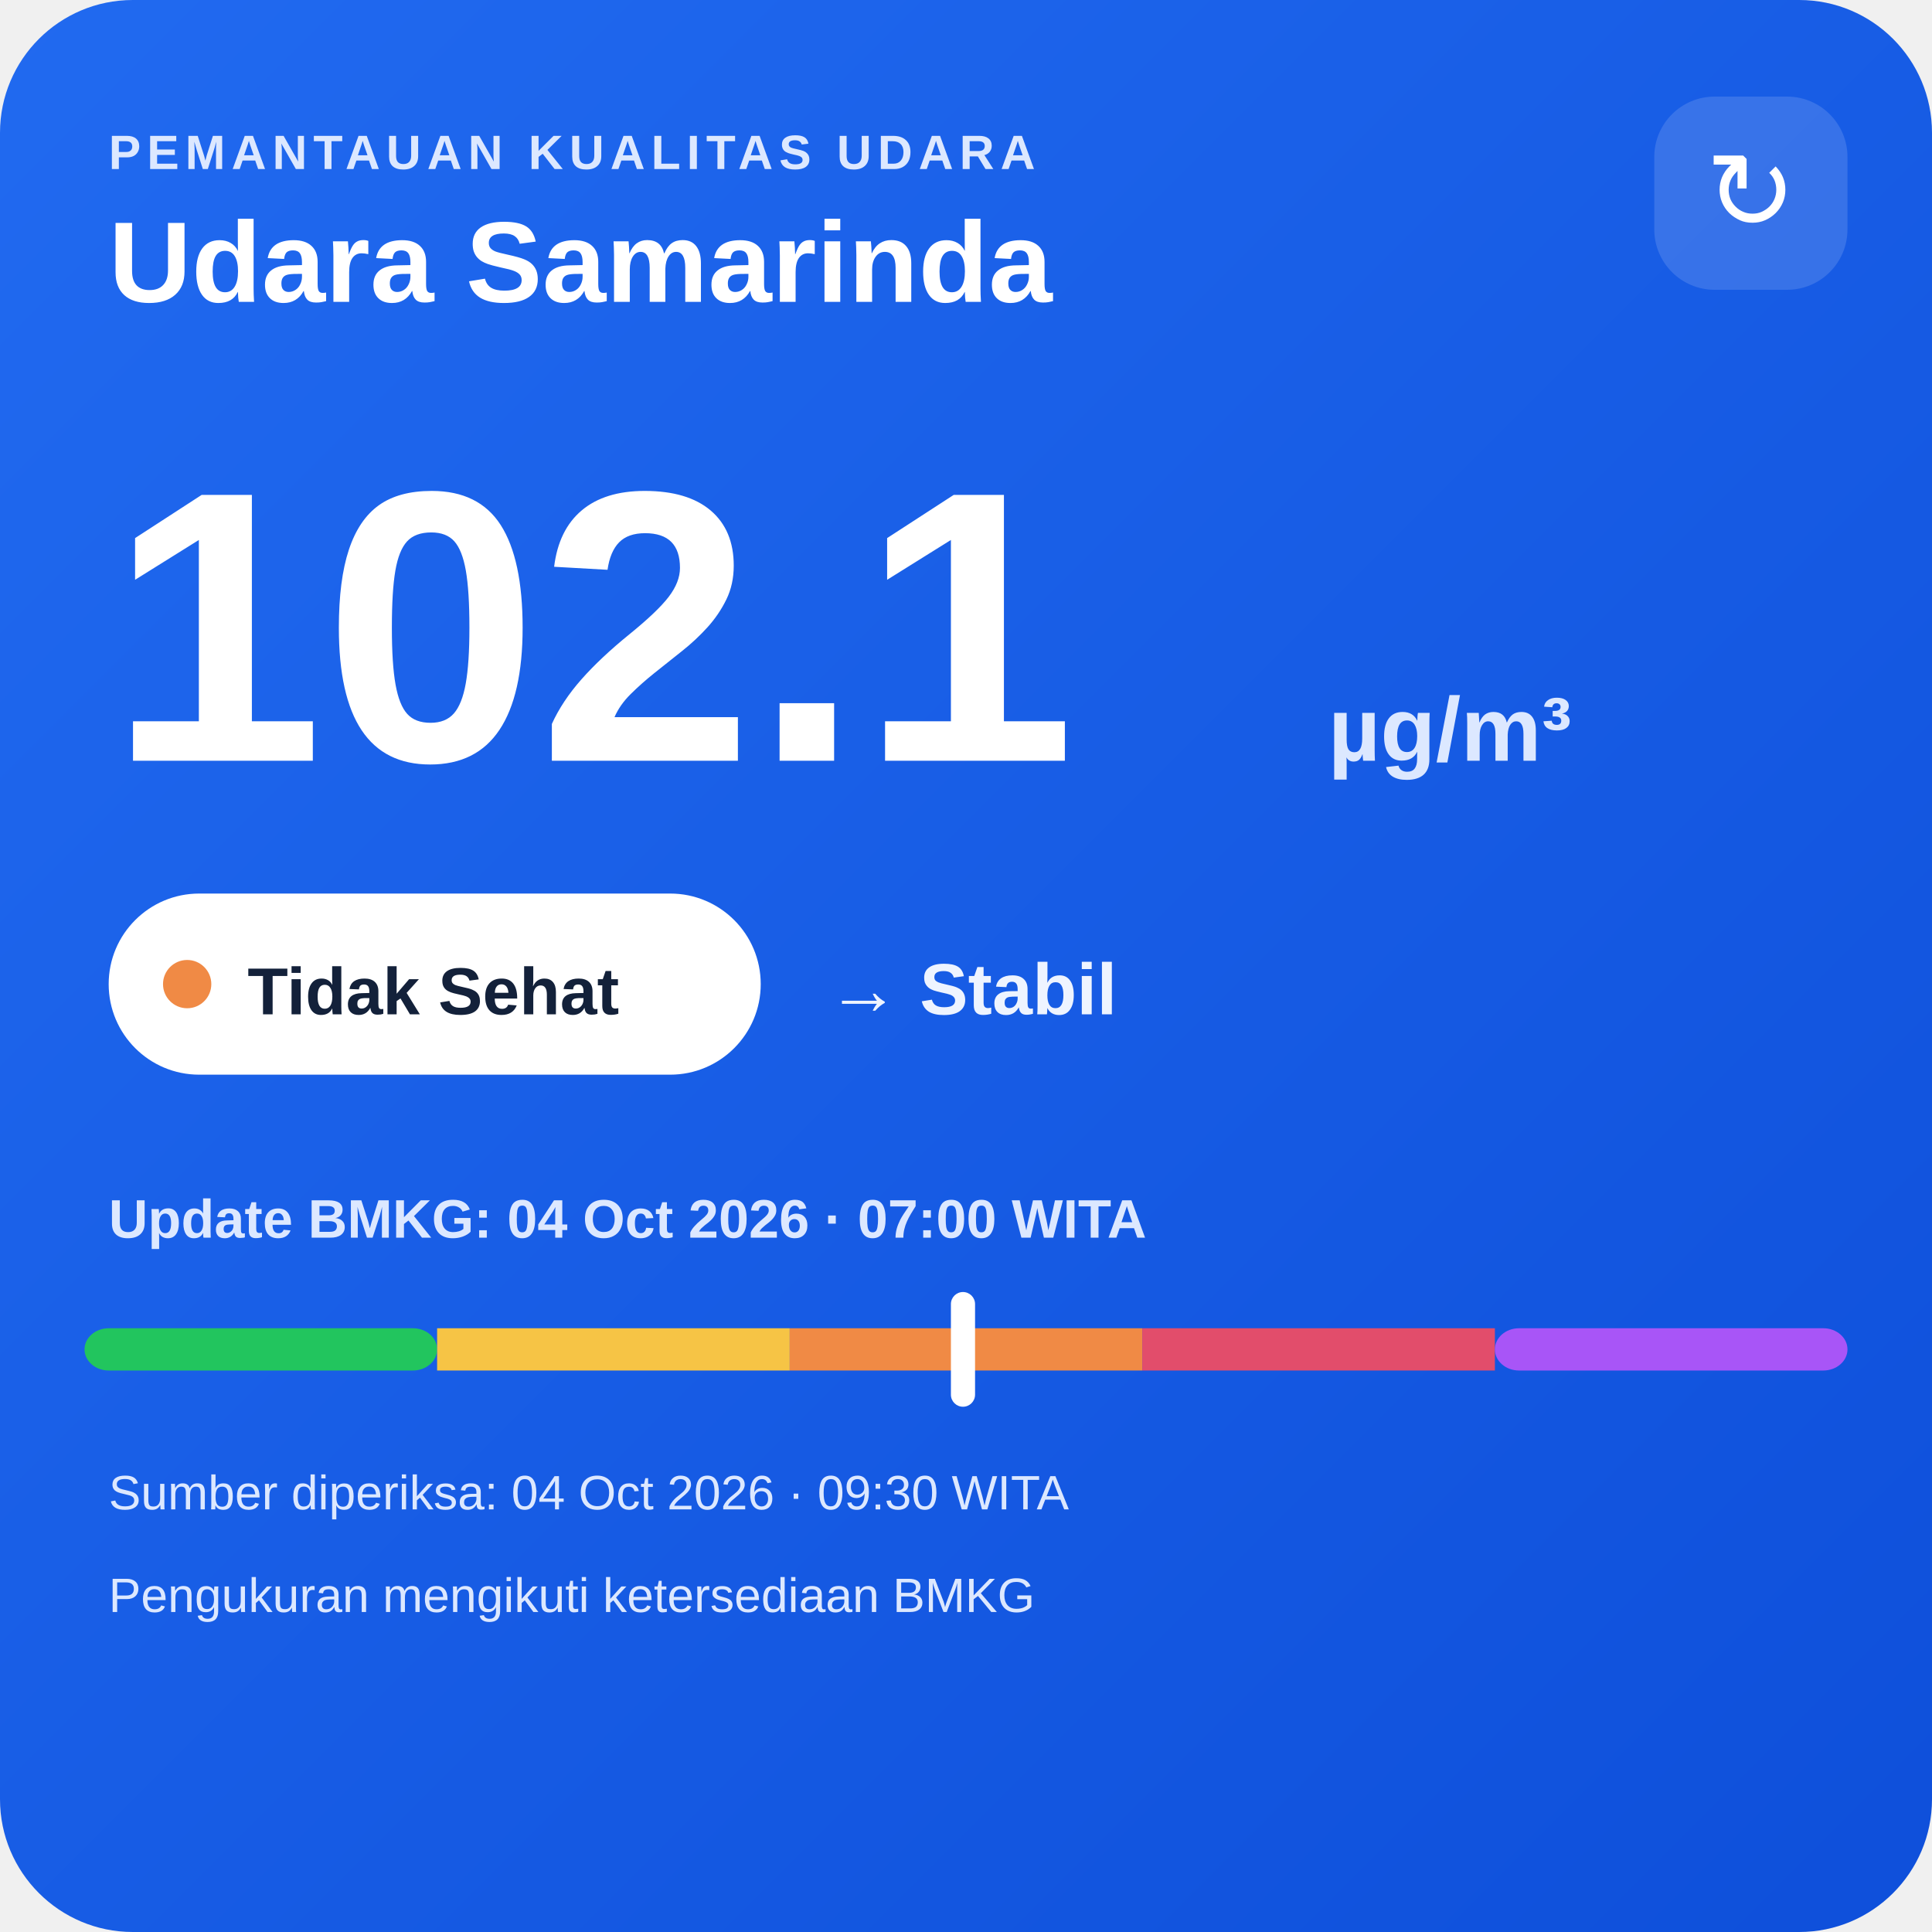
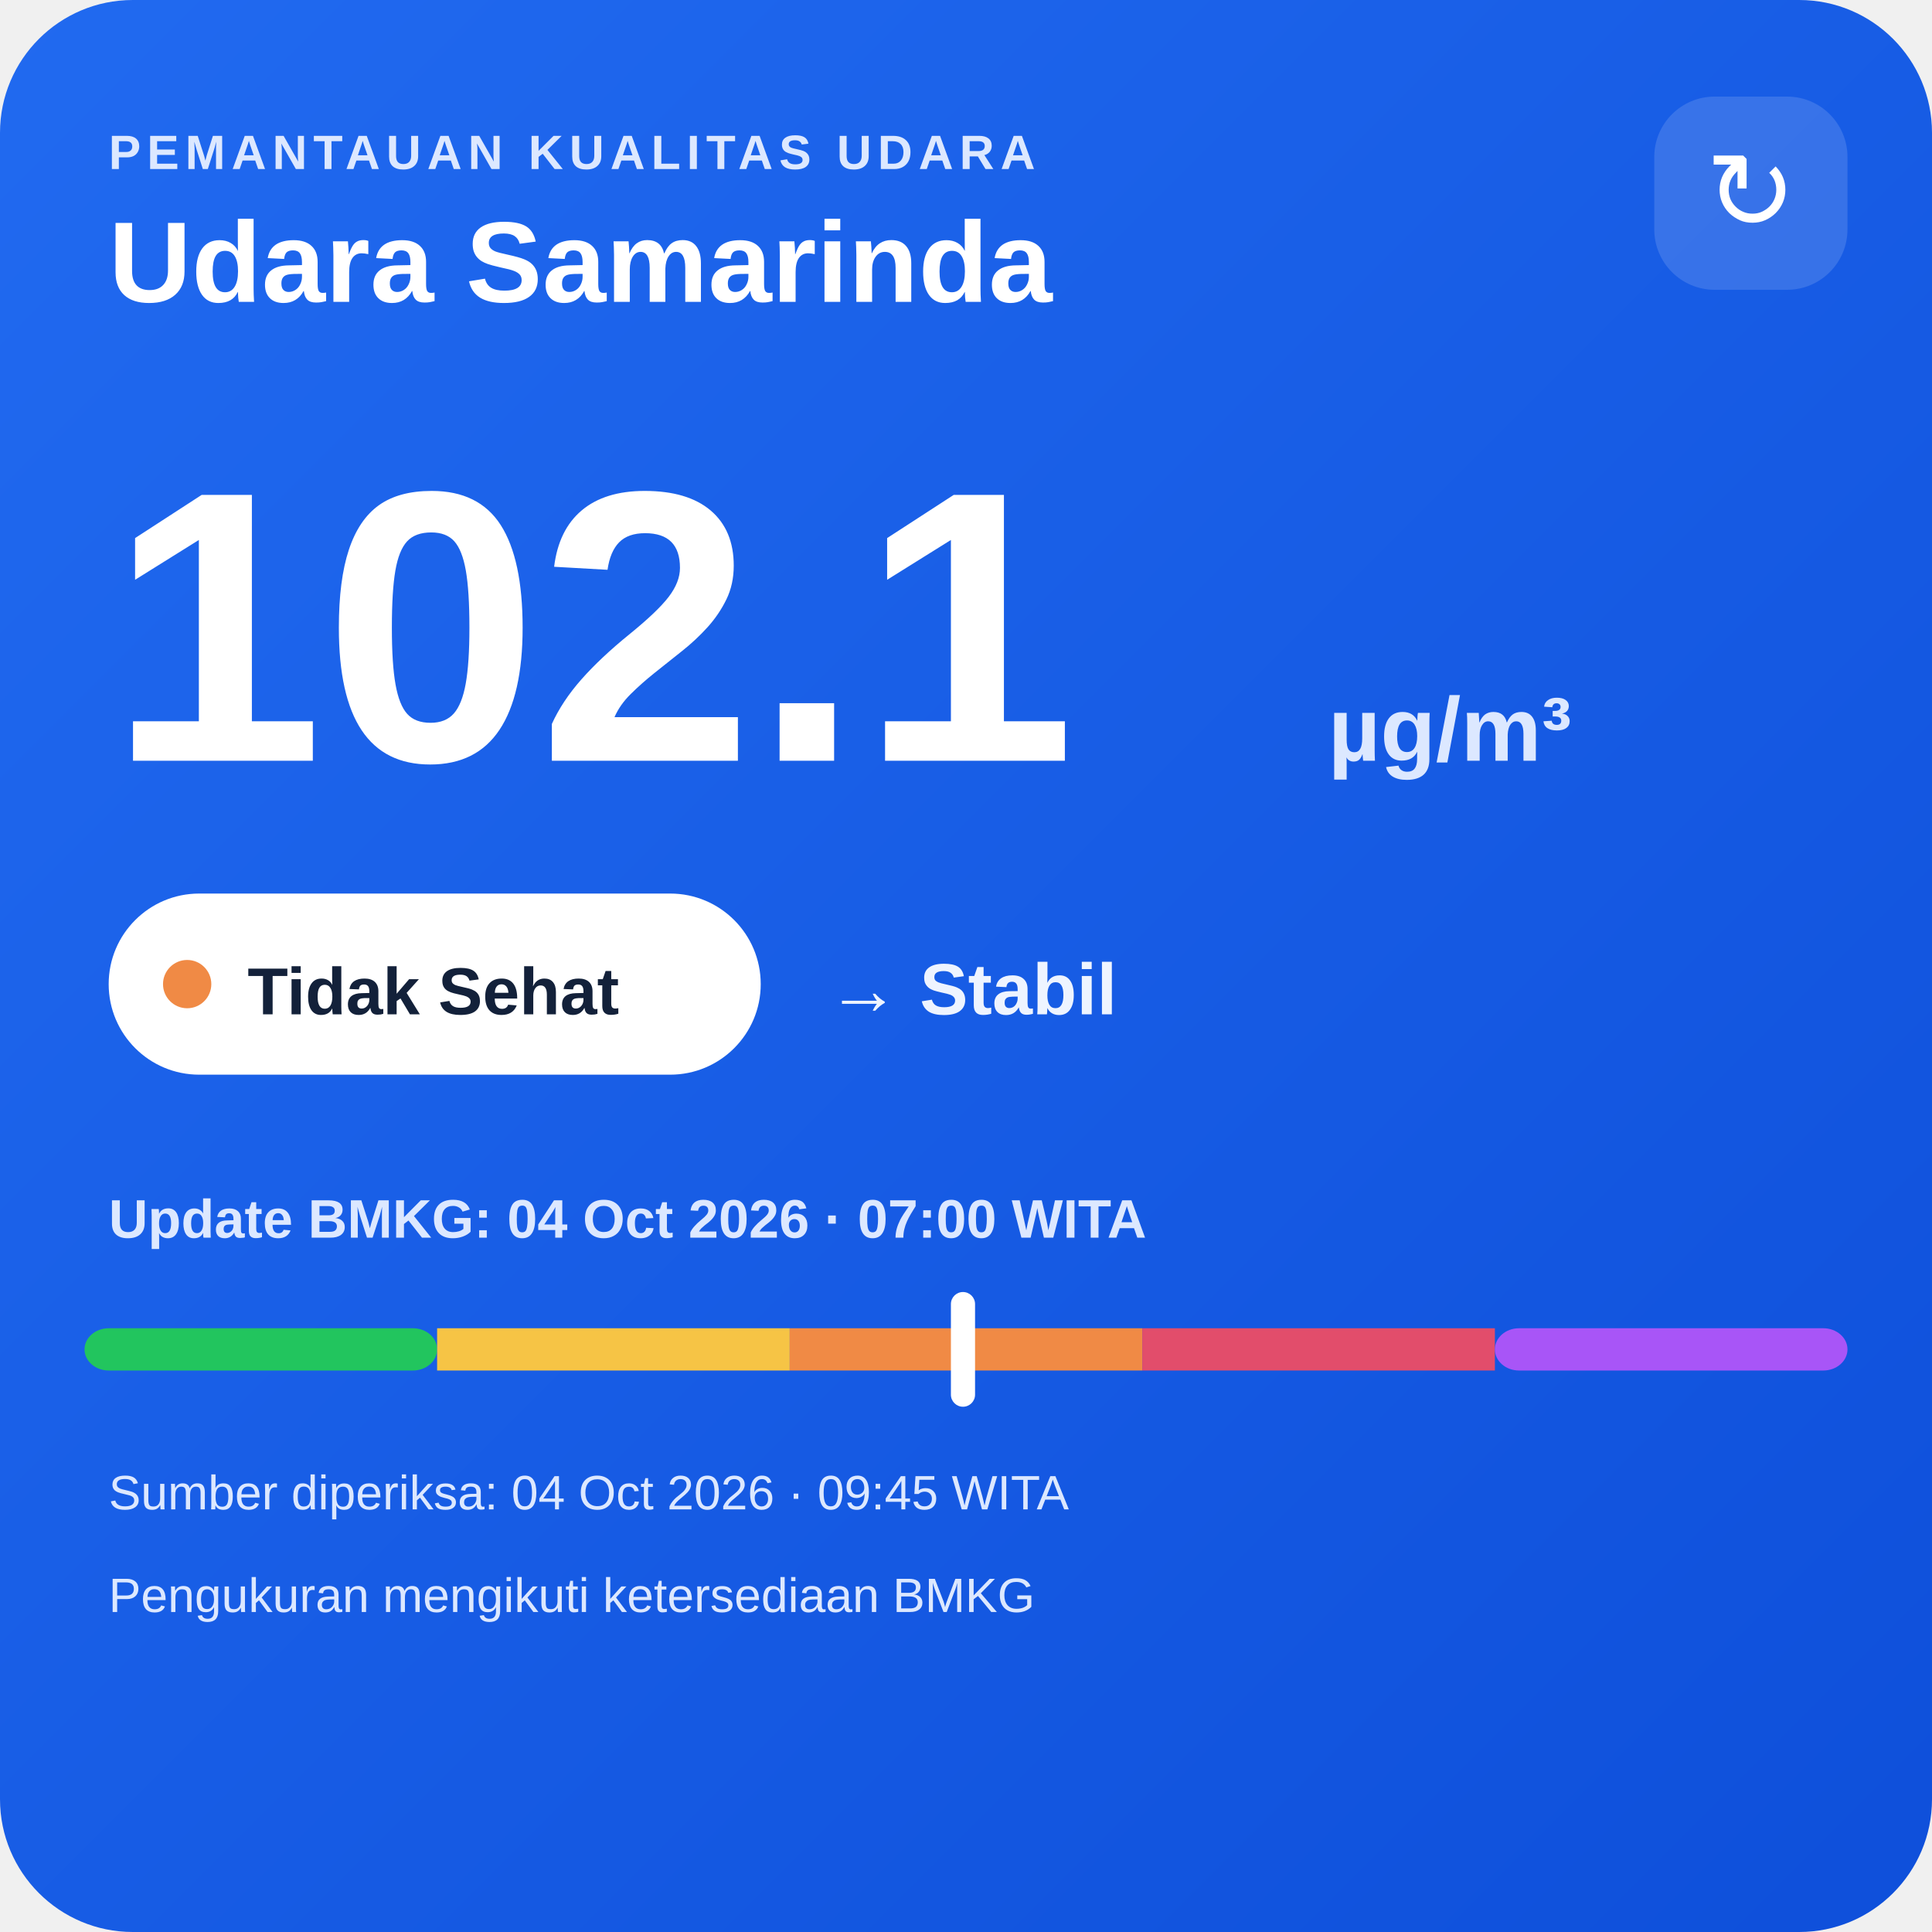
<svg xmlns="http://www.w3.org/2000/svg" width="320" height="320" viewBox="0 0 320 320">
  <defs>
    <linearGradient id="bg" x1="0" y1="0" x2="1" y2="1">
      <stop offset="0" stop-color="#216af0" />
      <stop offset="1" stop-color="#0e4fda" />
    </linearGradient>
  </defs>
  <rect width="320" height="320" rx="22" fill="url(#bg)" />
  <text x="18" y="28" fill="#dce8ff" font-family="Arial,sans-serif" font-size="8" font-weight="700" letter-spacing="1">PEMANTAUAN KUALITAS UDARA</text>
  <text x="18" y="50" fill="#ffffff" font-family="Arial,sans-serif" font-size="19" font-weight="700">Udara Samarinda</text>
  <rect x="274" y="16" width="32" height="32" rx="10" fill="#ffffff" fill-opacity=".14" />
  <text x="290" y="38" text-anchor="middle" fill="#ffffff" font-family="Arial,sans-serif" font-size="18">↻</text>
  <text x="18" y="126" fill="#ffffff" font-family="Arial,sans-serif" font-size="64" font-weight="800">102.1</text>
  <text x="220" y="126" fill="#dce8ff" font-family="Arial,sans-serif" font-size="15" font-weight="700">µg/m³</text>
  <rect x="18" y="148" width="108" height="30" rx="15" fill="#ffffff" />
  <circle cx="31" cy="163" r="4" fill="#f08a45" />
  <text x="41" y="168" fill="#13213a" font-family="Arial,sans-serif" font-size="11" font-weight="700">Tidak Sehat</text>
  <text x="137" y="168" fill="#eef4ff" font-family="Arial,sans-serif" font-size="12" font-weight="700">→ Stabil</text>
  <text x="18" y="205" fill="#dce8ff" font-family="Arial,sans-serif" font-size="9" font-weight="700">Update BMKG: 04 Oct 2026 · 07:00 WITA</text>
  <rect x="14" y="220" width="58.4" height="7" rx="4" fill="#22c55e" />
  <rect x="72.4" y="220" width="58.4" height="7" fill="#f6c445" />
  <rect x="130.8" y="220" width="58.4" height="7" fill="#f08a45" />
  <rect x="189.2" y="220" width="58.4" height="7" fill="#e24d6b" />
  <rect x="247.6" y="220" width="58.4" height="7" rx="4" fill="#a855f7" />
  <rect x="157.5" y="214" width="4" height="19" rx="2" fill="#ffffff" />
-   <text x="18" y="250" fill="#dce8ff" font-family="Arial,sans-serif" font-size="8">Sumber diperiksa: 04 Oct 2026 · 09:30 WITA</text>
+   <text x="18" y="250" fill="#dce8ff" font-family="Arial,sans-serif" font-size="8">Sumber diperiksa: 04 Oct 2026 · 09:45 WITA</text>
  <text x="18" y="267" fill="#dce8ff" font-family="Arial,sans-serif" font-size="8">Pengukuran mengikuti ketersediaan BMKG</text>
</svg>
